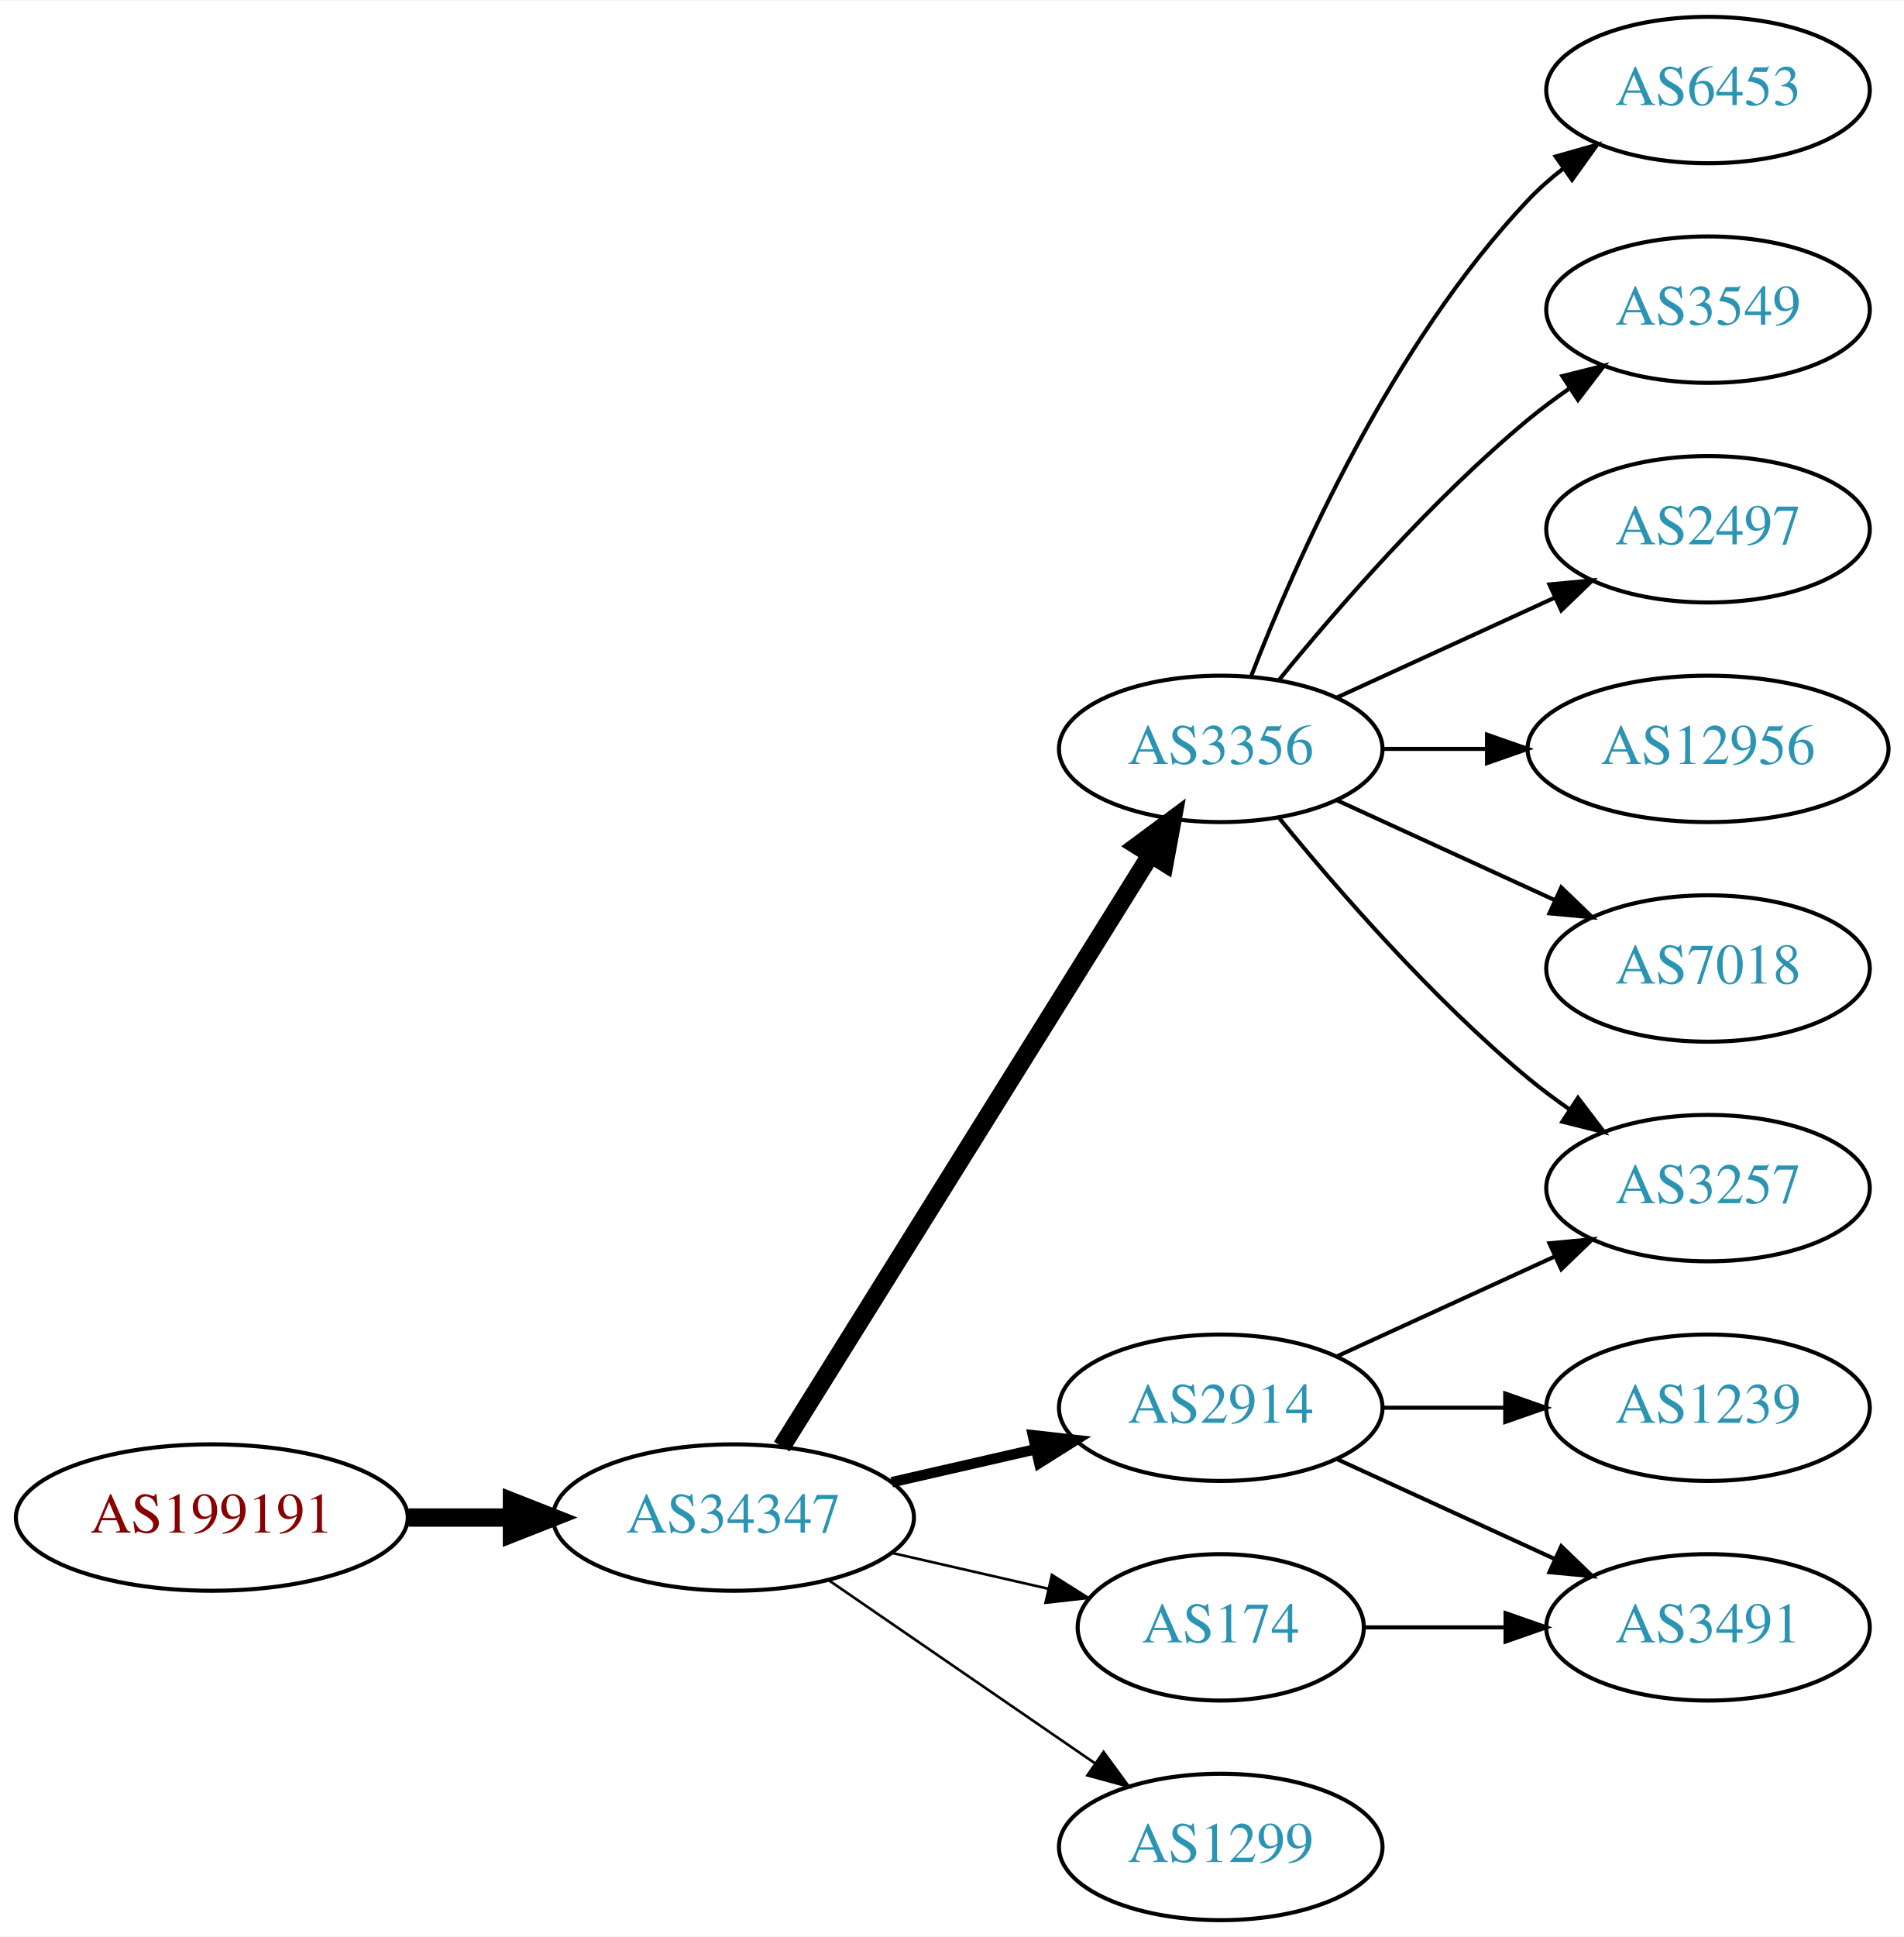
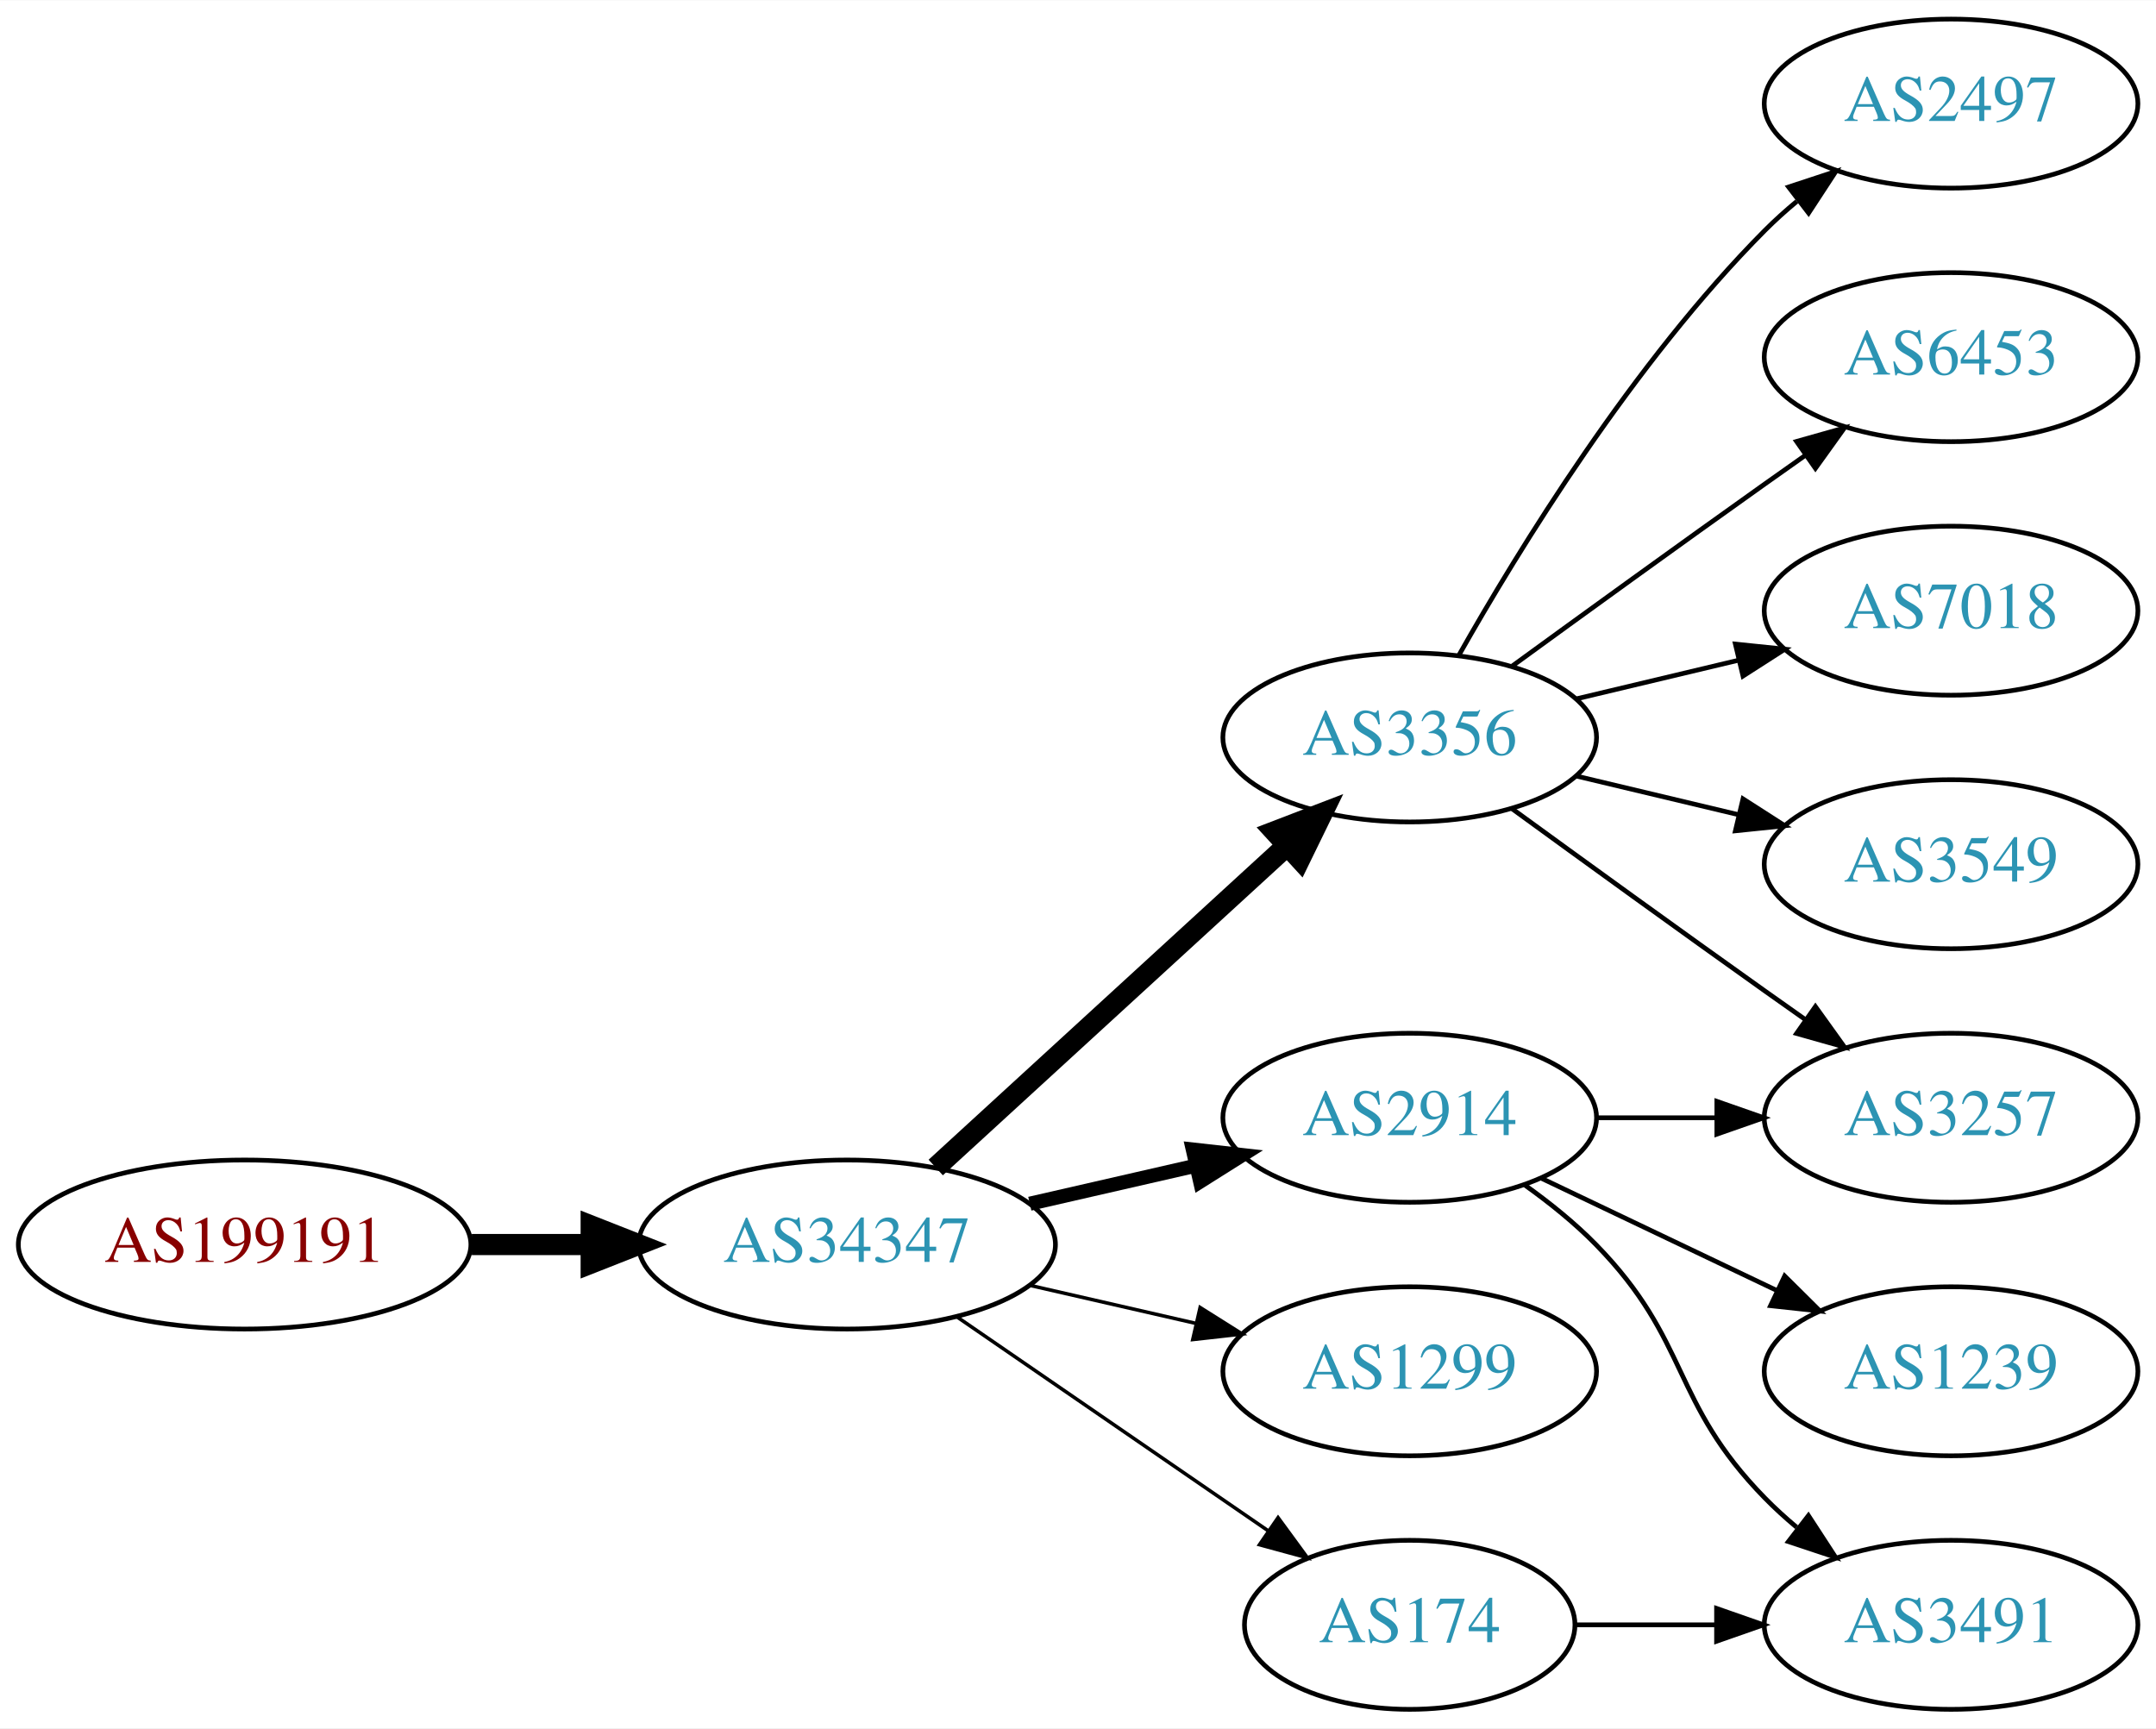
- <svg xmlns="http://www.w3.org/2000/svg" xmlns:xlink="http://www.w3.org/1999/xlink" width="468pt" height="476pt" viewBox="0.00 0.00 468.27 476.00">
-   <g id="graph0" class="graph" transform="scale(1 1) rotate(0) translate(4 472)">
-     <polygon fill="white" stroke="none" points="-4,4 -4,-472 464.269,-472 464.269,4 -4,4" />
+ <svg xmlns="http://www.w3.org/2000/svg" xmlns:xlink="http://www.w3.org/1999/xlink" width="459pt" height="368pt" viewBox="0.00 0.00 459.17 368.00">
+   <g id="graph0" class="graph" transform="scale(1 1) rotate(0) translate(4 364)">
+     <polygon fill="white" stroke="none" points="-4,4 -4,-364 455.17,-364 455.17,4 -4,4" />
    <g id="node1" class="node">
      <g id="a_node1">
        <a xlink:href="/asn/199191" xlink:title="AS199191 ~ Klausner Trading International GmbH [AT]">
          <ellipse fill="#ffffff" stroke="black" cx="48.096" cy="-99" rx="48.192" ry="18" />
          <text text-anchor="middle" x="48.096" y="-95.3" font-family="Times,serif" font-size="14.00" fill="#880000">AS199191</text>
        </a>
      </g>
    </g>
    <g id="node2" class="node">
      <g id="a_node2">
        <a xlink:href="/asn/34347" xlink:title="AS34347 ~ HALLAG Kommunal GmbH [AT]">
          <ellipse fill="#ffffff" stroke="black" cx="176.388" cy="-99" rx="44.393" ry="18" />
          <text text-anchor="middle" x="176.388" y="-95.3" font-family="Times,serif" font-size="14.00" fill="#2c94b3">AS34347</text>
        </a>
      </g>
    </g>
    <g id="edge1" class="edge">
      <path fill="none" stroke="black" stroke-width="4.5" d="M96.481,-99C104.742,-99 113.386,-99 121.799,-99" />
      <polygon fill="black" stroke="black" stroke-width="4.5" points="121.904,-102.938 131.904,-99 121.904,-95.063 121.904,-102.938" />
    </g>
    <g id="node3" class="node">
      <g id="a_node3">
-         <a xlink:href="/asn/174" xlink:title="AS174 ~ Cogent Communications [US]">
-           <ellipse fill="#ffffff" stroke="black" cx="296.23" cy="-72" rx="35.194" ry="18" />
-           <text text-anchor="middle" x="296.23" y="-68.3" font-family="Times,serif" font-size="14.00" fill="#2c94b3">AS174</text>
+         <a xlink:href="/asn/3356" xlink:title="AS3356 ~ Level 3 Parent, LLC [US]">
+           <ellipse fill="#ffffff" stroke="black" cx="296.23" cy="-207" rx="39.794" ry="18" />
+           <text text-anchor="middle" x="296.23" y="-203.3" font-family="Times,serif" font-size="14.00" fill="#2c94b3">AS3356</text>
        </a>
      </g>
    </g>
    <g id="edge2" class="edge">
-       <path fill="none" stroke="black" stroke-width="0.643" d="M215.322,-90.308C227.639,-87.486 241.364,-84.342 253.915,-81.466" />
-       <polygon fill="black" stroke="black" stroke-width="0.643" points="254.714,-84.874 263.68,-79.229 253.15,-78.051 254.714,-84.874" />
+       <path fill="none" stroke="black" stroke-width="4.5" d="M195.285,-115.403C215.214,-133.667 247.571,-163.322 270.048,-183.921" />
+       <polygon fill="black" stroke="black" stroke-width="4.5" points="267.517,-186.943 277.55,-190.797 272.838,-181.137 267.517,-186.943" />
    </g>
    <g id="node4" class="node">
      <g id="a_node4">
-         <a xlink:href="/asn/3356" xlink:title="AS3356 ~ Level 3 Parent, LLC [US]">
-           <ellipse fill="#ffffff" stroke="black" cx="296.23" cy="-288" rx="39.794" ry="18" />
-           <text text-anchor="middle" x="296.23" y="-284.3" font-family="Times,serif" font-size="14.00" fill="#2c94b3">AS3356</text>
-         </a>
-       </g>
-     </g>
-     <g id="edge3" class="edge">
-       <path fill="none" stroke="black" stroke-width="4.5" d="M188.263,-116.442C209.046,-149.775 254.507,-222.686 278.935,-261.866" />
-       <polygon fill="black" stroke="black" stroke-width="4.5" points="275.749,-264.198 284.381,-270.6 282.432,-260.031 275.749,-264.198" />
-     </g>
-     <g id="node5" class="node">
-       <g id="a_node5">
        <a xlink:href="/asn/2914" xlink:title="AS2914 ~ NTT America, Inc. [US]">
          <ellipse fill="#ffffff" stroke="black" cx="296.23" cy="-126" rx="39.794" ry="18" />
          <text text-anchor="middle" x="296.23" y="-122.3" font-family="Times,serif" font-size="14.00" fill="#2c94b3">AS2914</text>
        </a>
      </g>
    </g>
+     <g id="edge3" class="edge">
+       <path fill="none" stroke="black" stroke-width="3" d="M215.322,-107.692C226.563,-110.267 238.976,-113.111 250.599,-115.774" />
+       <polygon fill="black" stroke="black" stroke-width="3" points="250.031,-119.235 260.56,-118.057 251.595,-112.412 250.031,-119.235" />
+     </g>
+     <g id="node5" class="node">
+       <g id="a_node5">
+         <a xlink:href="/asn/1299" xlink:title="AS1299 ~ Telia Carrier [EU]">
+           <ellipse fill="#ffffff" stroke="black" cx="296.23" cy="-72" rx="39.794" ry="18" />
+           <text text-anchor="middle" x="296.23" y="-68.3" font-family="Times,serif" font-size="14.00" fill="#2c94b3">AS1299</text>
+         </a>
+       </g>
+     </g>
    <g id="edge4" class="edge">
-       <path fill="none" stroke="black" stroke-width="2.571" d="M215.322,-107.692C226.563,-110.267 238.976,-113.111 250.599,-115.774" />
-       <polygon fill="black" stroke="black" stroke-width="2.571" points="250.031,-119.235 260.56,-118.057 251.595,-112.412 250.031,-119.235" />
+       <path fill="none" stroke="black" stroke-width="0.75" d="M215.322,-90.308C226.563,-87.733 238.976,-84.889 250.599,-82.226" />
+       <polygon fill="black" stroke="black" stroke-width="0.75" points="251.595,-85.588 260.56,-79.944 250.031,-78.765 251.595,-85.588" />
    </g>
    <g id="node6" class="node">
      <g id="a_node6">
-         <a xlink:href="/asn/1299" xlink:title="AS1299 ~ Telia Carrier [EU]">
-           <ellipse fill="#ffffff" stroke="black" cx="296.23" cy="-18" rx="39.794" ry="18" />
-           <text text-anchor="middle" x="296.23" y="-14.3" font-family="Times,serif" font-size="14.00" fill="#2c94b3">AS1299</text>
+         <a xlink:href="/asn/174" xlink:title="AS174 ~ Cogent Communications [US]">
+           <ellipse fill="#ffffff" stroke="black" cx="296.23" cy="-18" rx="35.194" ry="18" />
+           <text text-anchor="middle" x="296.23" y="-14.3" font-family="Times,serif" font-size="14.00" fill="#2c94b3">AS174</text>
        </a>
      </g>
    </g>
    <g id="edge5" class="edge">
-       <path fill="none" stroke="black" stroke-width="0.643" d="M199.83,-83.574C218.412,-70.802 244.972,-52.545 265.352,-38.537" />
-       <polygon fill="black" stroke="black" stroke-width="0.643" points="267.408,-41.371 273.666,-32.822 263.443,-35.602 267.408,-41.371" />
+       <path fill="none" stroke="black" stroke-width="0.75" d="M199.83,-83.574C218.645,-70.641 245.642,-52.085 266.118,-38.01" />
+       <polygon fill="black" stroke="black" stroke-width="0.75" points="268.193,-40.831 274.451,-32.282 264.228,-35.063 268.193,-40.831" />
    </g>
    <g id="node7" class="node">
      <g id="a_node7">
-         <a xlink:href="/asn/3491" xlink:title="AS3491 ~ PCCW Global, Inc. [US]">
-           <ellipse fill="#ffffff" stroke="black" cx="416.073" cy="-72" rx="39.794" ry="18" />
-           <text text-anchor="middle" x="416.073" y="-68.3" font-family="Times,serif" font-size="14.00" fill="#2c94b3">AS3491</text>
+         <a xlink:href="/asn/2497" xlink:title="AS2497 ~ Internet Initiative Japan Inc. [JP]">
+           <ellipse fill="#ffffff" stroke="black" cx="411.523" cy="-342" rx="39.794" ry="18" />
+           <text text-anchor="middle" x="411.523" y="-338.3" font-family="Times,serif" font-size="14.00" fill="#2c94b3">AS2497</text>
        </a>
      </g>
    </g>
    <g id="edge6" class="edge">
-       <path fill="none" stroke="black" d="M331.632,-72C342.456,-72 354.623,-72 366.25,-72" />
-       <polygon fill="black" stroke="black" points="366.281,-75.5 376.281,-72 366.281,-68.5 366.281,-75.5" />
+       <path fill="none" stroke="black" d="M306.69,-224.49C319.472,-247.096 343.904,-286.886 371.877,-315 373.987,-317.121 376.283,-319.188 378.669,-321.171" />
+       <polygon fill="black" stroke="black" points="376.921,-324.242 386.984,-327.556 381.184,-318.69 376.921,-324.242" />
    </g>
    <g id="node8" class="node">
      <g id="a_node8">
-         <a xlink:href="/asn/2497" xlink:title="AS2497 ~ Internet Initiative Japan Inc. [JP]">
-           <ellipse fill="#ffffff" stroke="black" cx="416.073" cy="-342" rx="39.794" ry="18" />
-           <text text-anchor="middle" x="416.073" y="-338.3" font-family="Times,serif" font-size="14.00" fill="#2c94b3">AS2497</text>
+         <a xlink:href="/asn/6453" xlink:title="AS6453 ~ TATA COMMUNICATIONS (AMERICA) INC [US]">
+           <ellipse fill="#ffffff" stroke="black" cx="411.523" cy="-288" rx="39.794" ry="18" />
+           <text text-anchor="middle" x="411.523" y="-284.3" font-family="Times,serif" font-size="14.00" fill="#2c94b3">AS6453</text>
        </a>
      </g>
    </g>
    <g id="edge7" class="edge">
-       <path fill="none" stroke="black" d="M324.859,-300.661C340.816,-307.973 361.087,-317.261 378.369,-325.181" />
-       <polygon fill="black" stroke="black" points="377.068,-328.435 387.617,-329.419 379.984,-322.071 377.068,-328.435" />
+       <path fill="none" stroke="black" d="M318.078,-222.222C333.012,-233.091 353.626,-248.025 371.877,-261 374.697,-263.005 377.64,-265.085 380.588,-267.159" />
+       <polygon fill="black" stroke="black" points="378.616,-270.05 388.813,-272.926 382.634,-264.319 378.616,-270.05" />
    </g>
    <g id="node9" class="node">
      <g id="a_node9">
-         <a xlink:href="/asn/12956" xlink:title="AS12956 ~ TELXIUS [ES]">
-           <ellipse fill="#ffffff" stroke="black" cx="416.073" cy="-288" rx="44.393" ry="18" />
-           <text text-anchor="middle" x="416.073" y="-284.3" font-family="Times,serif" font-size="14.00" fill="#2c94b3">AS12956</text>
+         <a xlink:href="/asn/7018" xlink:title="AS7018 ~ AT&amp;T Services, Inc. [US]">
+           <ellipse fill="#ffffff" stroke="black" cx="411.523" cy="-234" rx="39.794" ry="18" />
+           <text text-anchor="middle" x="411.523" y="-230.3" font-family="Times,serif" font-size="14.00" fill="#2c94b3">AS7018</text>
        </a>
      </g>
    </g>
    <g id="edge8" class="edge">
-       <path fill="none" stroke="black" d="M336.143,-288C344.245,-288 352.921,-288 361.447,-288" />
-       <polygon fill="black" stroke="black" points="361.725,-291.5 371.725,-288 361.724,-284.5 361.725,-291.5" />
+       <path fill="none" stroke="black" d="M331.837,-215.248C342.709,-217.838 354.863,-220.735 366.305,-223.462" />
+       <polygon fill="black" stroke="black" points="365.589,-226.889 376.128,-225.803 367.212,-220.08 365.589,-226.889" />
    </g>
    <g id="node10" class="node">
      <g id="a_node10">
-         <a xlink:href="/asn/7018" xlink:title="AS7018 ~ AT&amp;T Services, Inc. [US]">
-           <ellipse fill="#ffffff" stroke="black" cx="416.073" cy="-234" rx="39.794" ry="18" />
-           <text text-anchor="middle" x="416.073" y="-230.3" font-family="Times,serif" font-size="14.00" fill="#2c94b3">AS7018</text>
+         <a xlink:href="/asn/3549" xlink:title="AS3549 ~ Level 3 Parent, LLC [US]">
+           <ellipse fill="#ffffff" stroke="black" cx="411.523" cy="-180" rx="39.794" ry="18" />
+           <text text-anchor="middle" x="411.523" y="-176.3" font-family="Times,serif" font-size="14.00" fill="#2c94b3">AS3549</text>
        </a>
      </g>
    </g>
    <g id="edge9" class="edge">
-       <path fill="none" stroke="black" d="M324.859,-275.339C340.816,-268.027 361.087,-258.739 378.369,-250.819" />
-       <polygon fill="black" stroke="black" points="379.984,-253.929 387.617,-246.581 377.068,-247.565 379.984,-253.929" />
+       <path fill="none" stroke="black" d="M331.837,-198.752C342.709,-196.162 354.863,-193.265 366.305,-190.538" />
+       <polygon fill="black" stroke="black" points="367.212,-193.92 376.128,-188.197 365.589,-187.111 367.212,-193.92" />
    </g>
    <g id="node11" class="node">
      <g id="a_node11">
-         <a xlink:href="/asn/6453" xlink:title="AS6453 ~ TATA COMMUNICATIONS (AMERICA) INC [US]">
-           <ellipse fill="#ffffff" stroke="black" cx="416.073" cy="-450" rx="39.794" ry="18" />
-           <text text-anchor="middle" x="416.073" y="-446.3" font-family="Times,serif" font-size="14.00" fill="#2c94b3">AS6453</text>
+         <a xlink:href="/asn/3257" xlink:title="AS3257 ~ GTT [DE]">
+           <ellipse fill="#ffffff" stroke="black" cx="411.523" cy="-126" rx="39.794" ry="18" />
+           <text text-anchor="middle" x="411.523" y="-122.3" font-family="Times,serif" font-size="14.00" fill="#2c94b3">AS3257</text>
        </a>
      </g>
    </g>
    <g id="edge10" class="edge">
-       <path fill="none" stroke="black" d="M303.753,-305.994C314.504,-333.728 338.161,-387.429 371.877,-423 374.462,-425.728 377.38,-428.294 380.448,-430.677" />
-       <polygon fill="black" stroke="black" points="378.602,-433.658 388.797,-436.543 382.627,-427.93 378.602,-433.658" />
+       <path fill="none" stroke="black" d="M318.078,-191.778C333.012,-180.909 353.626,-165.975 371.877,-153 374.697,-150.995 377.64,-148.915 380.588,-146.841" />
+       <polygon fill="black" stroke="black" points="382.634,-149.681 388.813,-141.074 378.616,-143.95 382.634,-149.681" />
+     </g>
+     <g id="edge12" class="edge">
+       <path fill="none" stroke="black" d="M335.902,-126C344.105,-126 352.869,-126 361.401,-126" />
+       <polygon fill="black" stroke="black" points="361.641,-129.5 371.641,-126 361.641,-122.5 361.641,-129.5" />
    </g>
    <g id="node12" class="node">
      <g id="a_node12">
-         <a xlink:href="/asn/3257" xlink:title="AS3257 ~ GTT [DE]">
-           <ellipse fill="#ffffff" stroke="black" cx="416.073" cy="-180" rx="39.794" ry="18" />
-           <text text-anchor="middle" x="416.073" y="-176.3" font-family="Times,serif" font-size="14.00" fill="#2c94b3">AS3257</text>
+         <a xlink:href="/asn/1239" xlink:title="AS1239 ~ Sprint [US]">
+           <ellipse fill="#ffffff" stroke="black" cx="411.523" cy="-72" rx="39.794" ry="18" />
+           <text text-anchor="middle" x="411.523" y="-68.3" font-family="Times,serif" font-size="14.00" fill="#2c94b3">AS1239</text>
        </a>
      </g>
    </g>
    <g id="edge11" class="edge">
-       <path fill="none" stroke="black" d="M310.649,-270.935C324.764,-253.625 348.178,-226.655 371.877,-207 375.093,-204.332 378.594,-201.73 382.164,-199.259" />
-       <polygon fill="black" stroke="black" points="384.088,-202.183 390.52,-193.764 380.242,-196.334 384.088,-202.183" />
+       <path fill="none" stroke="black" d="M324.367,-113.066C339.361,-105.919 358.182,-96.948 374.405,-89.215" />
+       <polygon fill="black" stroke="black" points="376.087,-92.291 383.608,-84.829 373.075,-85.972 376.087,-92.291" />
    </g>
    <g id="node13" class="node">
      <g id="a_node13">
-         <a xlink:href="/asn/3549" xlink:title="AS3549 ~ Level 3 Parent, LLC [US]">
-           <ellipse fill="#ffffff" stroke="black" cx="416.073" cy="-396" rx="39.794" ry="18" />
-           <text text-anchor="middle" x="416.073" y="-392.3" font-family="Times,serif" font-size="14.00" fill="#2c94b3">AS3549</text>
+         <a xlink:href="/asn/3491" xlink:title="AS3491 ~ PCCW Global, Inc. [US]">
+           <ellipse fill="#ffffff" stroke="black" cx="411.523" cy="-18" rx="39.794" ry="18" />
+           <text text-anchor="middle" x="411.523" y="-14.3" font-family="Times,serif" font-size="14.00" fill="#2c94b3">AS3491</text>
        </a>
      </g>
    </g>
-     <g id="edge12" class="edge">
-       <path fill="none" stroke="black" d="M310.649,-305.065C324.764,-322.375 348.178,-349.345 371.877,-369 375.093,-371.668 378.594,-374.27 382.164,-376.741" />
-       <polygon fill="black" stroke="black" points="380.242,-379.666 390.52,-382.236 384.088,-373.817 380.242,-379.666" />
-     </g>
    <g id="edge13" class="edge">
-       <path fill="none" stroke="black" d="M324.859,-113.339C340.816,-106.027 361.087,-96.739 378.369,-88.819" />
-       <polygon fill="black" stroke="black" points="379.984,-91.929 387.617,-84.581 377.068,-85.565 379.984,-91.929" />
-     </g>
-     <g id="edge15" class="edge">
-       <path fill="none" stroke="black" d="M324.859,-138.661C340.816,-145.973 361.087,-155.261 378.369,-163.181" />
-       <polygon fill="black" stroke="black" points="377.068,-166.435 387.617,-167.419 379.984,-160.071 377.068,-166.435" />
-     </g>
-     <g id="node14" class="node">
-       <g id="a_node14">
-         <a xlink:href="/asn/1239" xlink:title="AS1239 ~ Sprint [US]">
-           <ellipse fill="#ffffff" stroke="black" cx="416.073" cy="-126" rx="39.794" ry="18" />
-           <text text-anchor="middle" x="416.073" y="-122.3" font-family="Times,serif" font-size="14.00" fill="#2c94b3">AS1239</text>
-         </a>
-       </g>
+       <path fill="none" stroke="black" d="M320.824,-111.611C326.08,-107.852 331.412,-103.563 335.877,-99 356.049,-78.383 351.704,-65.617 371.877,-45 373.969,-42.861 376.253,-40.782 378.63,-38.79" />
+       <polygon fill="black" stroke="black" points="381.148,-41.268 386.929,-32.389 376.873,-35.725 381.148,-41.268" />
    </g>
    <g id="edge14" class="edge">
-       <path fill="none" stroke="black" d="M336.143,-126C345.696,-126 356.046,-126 366.008,-126" />
-       <polygon fill="black" stroke="black" points="366.201,-129.5 376.201,-126 366.201,-122.5 366.201,-129.5" />
+       <path fill="none" stroke="black" d="M331.529,-18C340.906,-18 351.257,-18 361.291,-18" />
+       <polygon fill="black" stroke="black" points="361.58,-21.5 371.58,-18 361.58,-14.5 361.58,-21.5" />
    </g>
  </g>
</svg>
